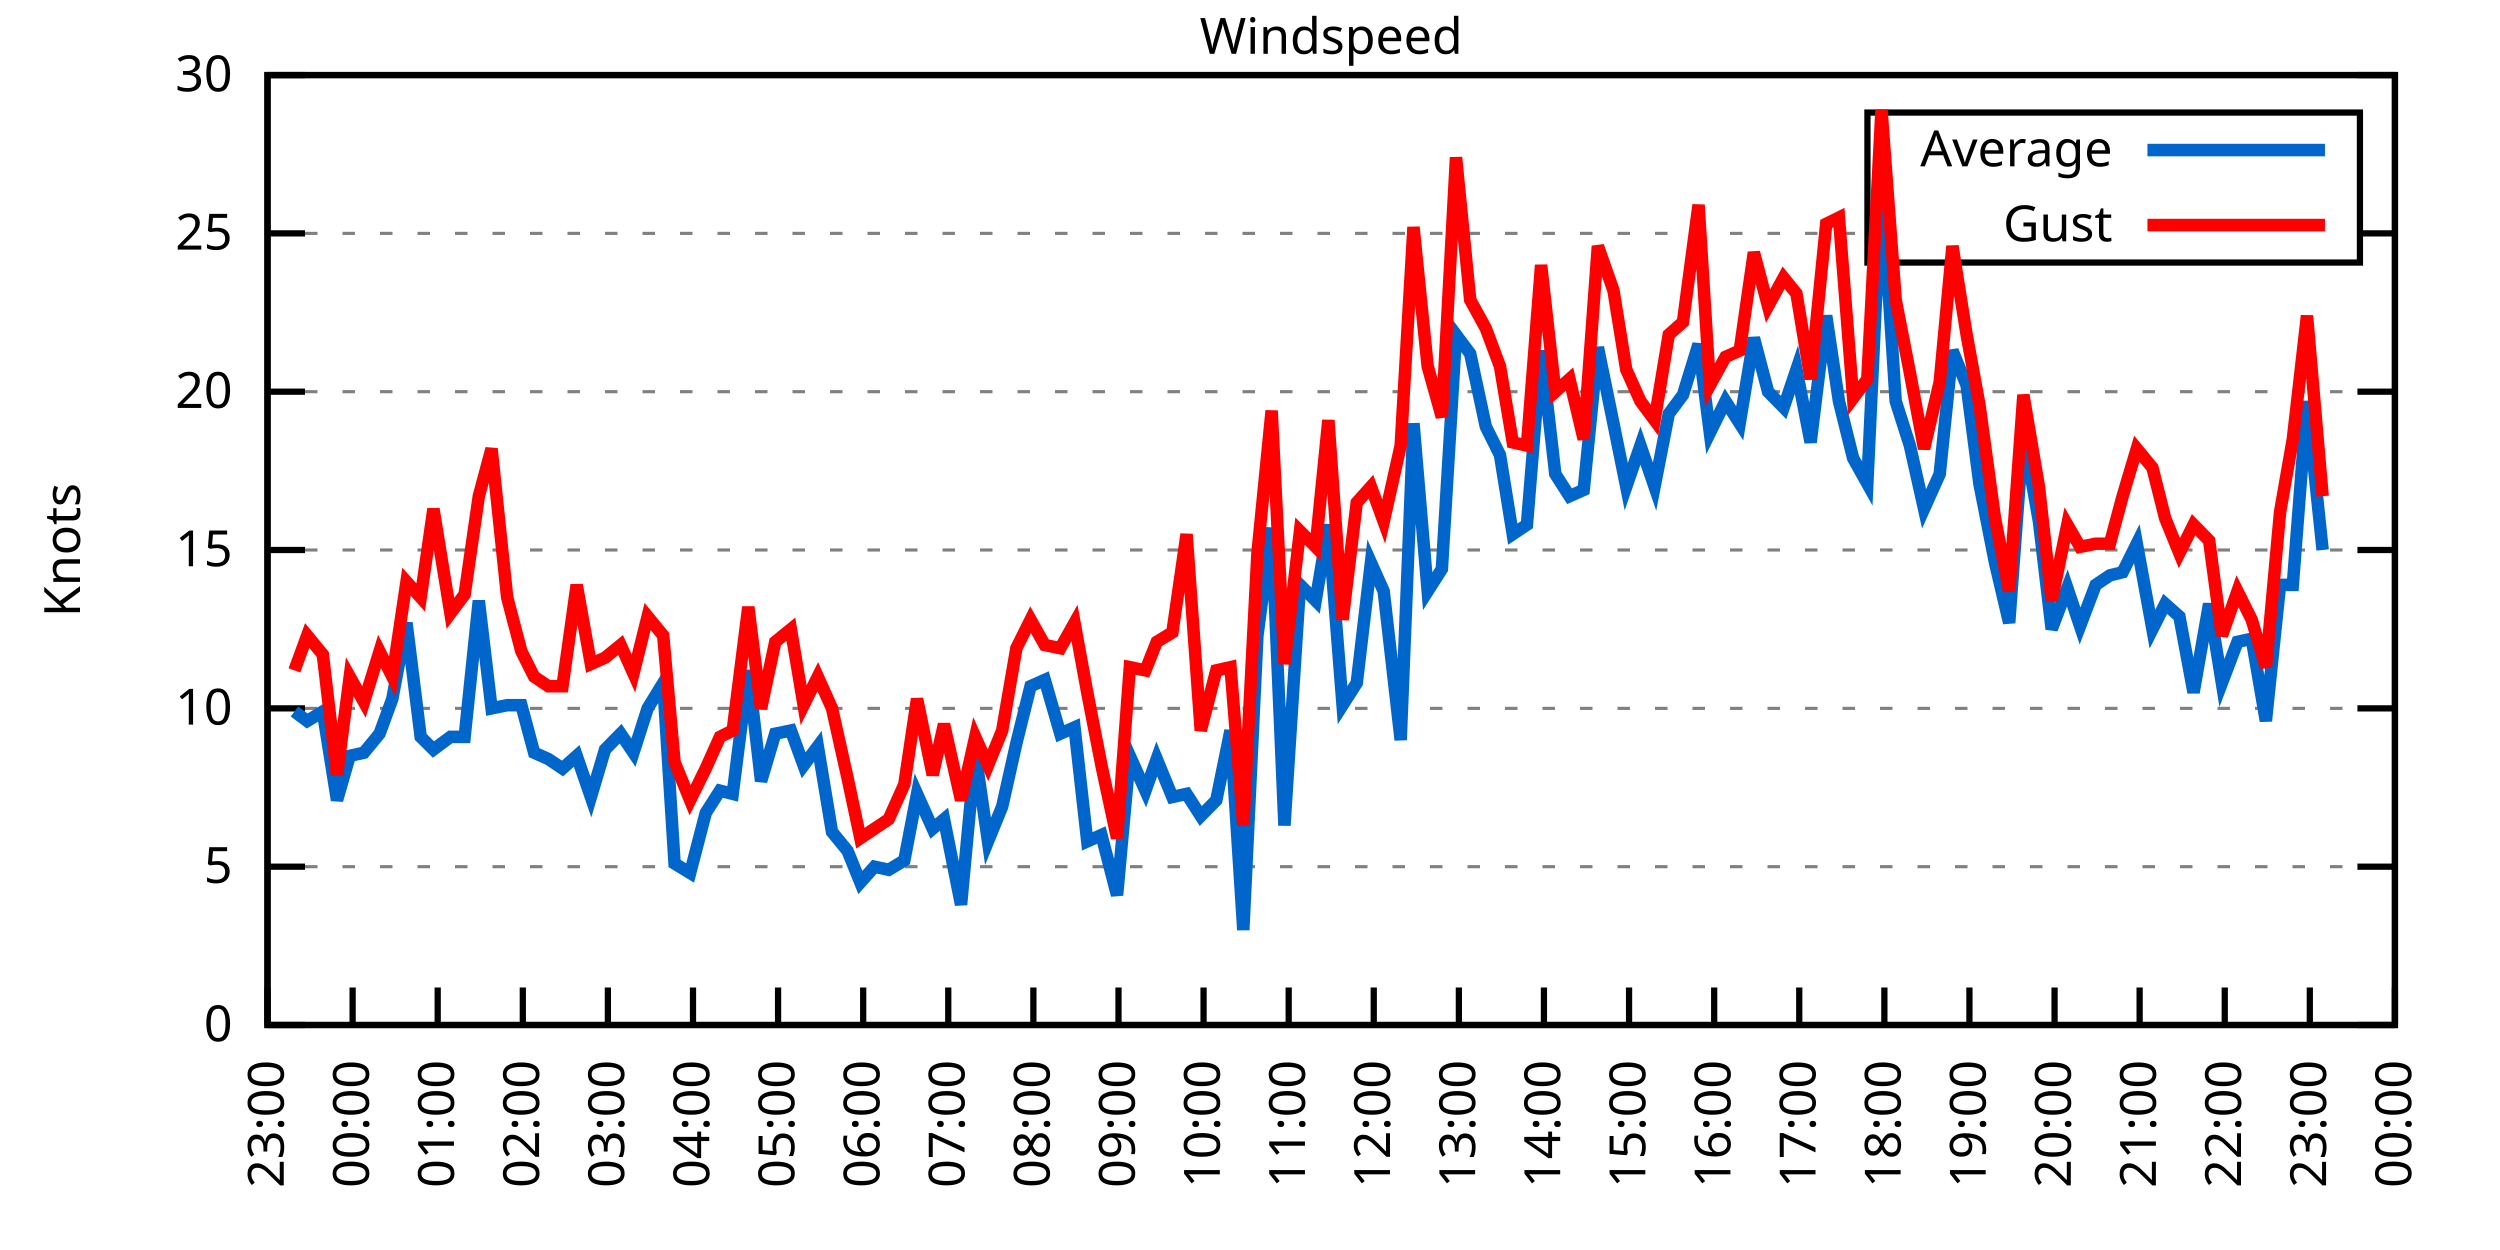
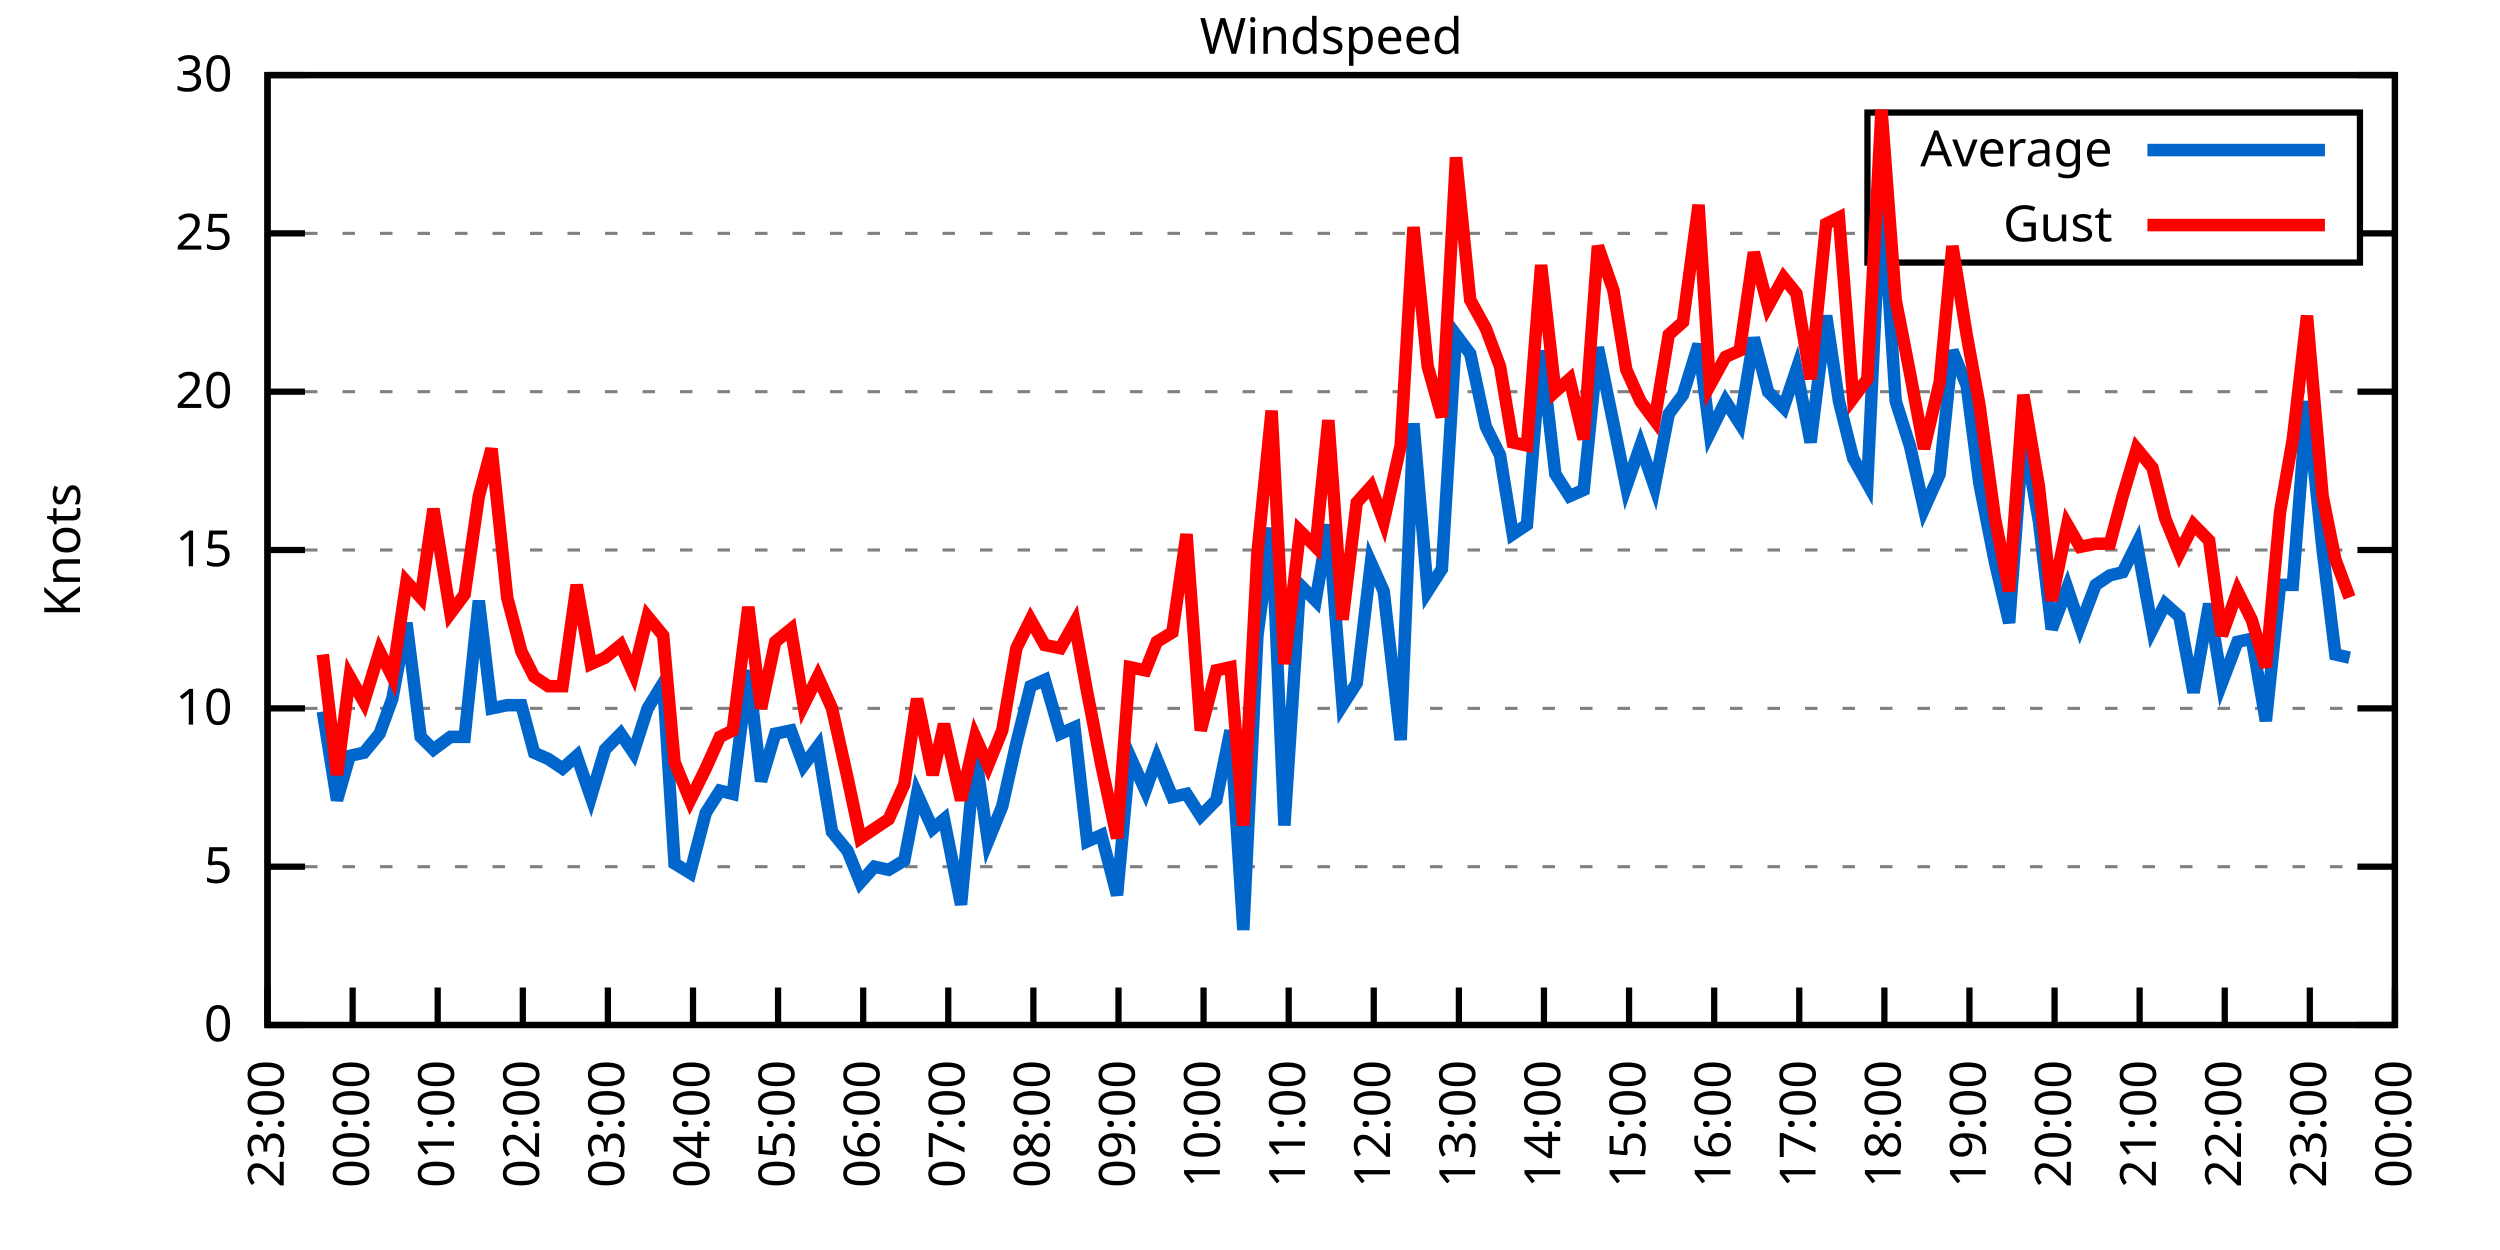
<svg xmlns="http://www.w3.org/2000/svg" xmlns:xlink="http://www.w3.org/1999/xlink" width="400" height="200" viewBox="0 0 400 200">
  <g id="gnuplot_canvas">
    <rect x="0" y="0" width="400" height="200" fill="none" />
    <defs>
      <circle id="gpDot" r="0.5" stroke-width="0.5" stroke="currentColor" />
      <path id="gpPt0" stroke-width="0.333" stroke="currentColor" d="M-1,0 h2 M0,-1 v2" />
      <path id="gpPt1" stroke-width="0.333" stroke="currentColor" d="M-1,-1 L1,1 M1,-1 L-1,1" />
      <path id="gpPt2" stroke-width="0.333" stroke="currentColor" d="M-1,0 L1,0 M0,-1 L0,1 M-1,-1 L1,1 M-1,1 L1,-1" />
      <rect id="gpPt3" stroke-width="0.333" stroke="currentColor" x="-1" y="-1" width="2" height="2" />
      <rect id="gpPt4" stroke-width="0.333" stroke="currentColor" fill="currentColor" x="-1" y="-1" width="2" height="2" />
      <circle id="gpPt5" stroke-width="0.333" stroke="currentColor" cx="0" cy="0" r="1" />
      <use xlink:href="#gpPt5" id="gpPt6" fill="currentColor" stroke="none" />
      <path id="gpPt7" stroke-width="0.333" stroke="currentColor" d="M0,-1.33 L-1.33,0.67 L1.33,0.67 z" />
      <use xlink:href="#gpPt7" id="gpPt8" fill="currentColor" stroke="none" />
      <use xlink:href="#gpPt7" id="gpPt9" stroke="currentColor" transform="rotate(180)" />
      <use xlink:href="#gpPt9" id="gpPt10" fill="currentColor" stroke="none" />
      <use xlink:href="#gpPt3" id="gpPt11" stroke="currentColor" transform="rotate(45)" />
      <use xlink:href="#gpPt11" id="gpPt12" fill="currentColor" stroke="none" />
      <path id="gpPt13" stroke-width="0.333" stroke="currentColor" d="M0,1.330 L1.265,0.411 L0.782,-1.067 L-0.782,-1.076 L-1.265,0.411 z" />
      <use xlink:href="#gpPt13" id="gpPt14" fill="currentColor" stroke="none" />
      <filter id="textbox" filterUnits="objectBoundingBox" x="0" y="0" height="1" width="1">
        <feFlood flood-color="white" flood-opacity="1" result="bgnd" />
        <feComposite in="SourceGraphic" in2="bgnd" operator="atop" />
      </filter>
      <filter id="greybox" filterUnits="objectBoundingBox" x="0" y="0" height="1" width="1">
        <feFlood flood-color="lightgrey" flood-opacity="1" result="grey" />
        <feComposite in="SourceGraphic" in2="grey" operator="atop" />
      </filter>
    </defs>
    <g fill="none" color="white" stroke="currentColor" stroke-width="1.00" stroke-linecap="butt" stroke-linejoin="miter">
</g>
    <g fill="none" color="black" stroke="currentColor" stroke-width="1.00" stroke-linecap="butt" stroke-linejoin="miter">
      <g stroke="none" shape-rendering="crispEdges">
        <polygon fill="rgb(255, 255, 255)" points="42.80,164.00 383.18,164.00 383.18,12.02 42.80,12.02 " />
      </g>
    </g>
    <g fill="none" color="black" stroke="currentColor" stroke-width="1.00" stroke-linecap="butt" stroke-linejoin="miter">
</g>
    <g fill="none" color="black" stroke="black" stroke-width="0.50" stroke-linecap="butt" stroke-linejoin="miter">
</g>
    <g fill="none" color="gray" stroke="currentColor" stroke-width="0.50" stroke-linecap="butt" stroke-linejoin="miter">
      <path stroke="gray" stroke-dasharray="2,4" class="gridline" d="M42.80,164.00 L383.19,164.00  " />
    </g>
    <g fill="none" color="gray" stroke="gray" stroke-width="1.00" stroke-linecap="butt" stroke-linejoin="miter">
</g>
    <g fill="none" color="black" stroke="currentColor" stroke-width="1.00" stroke-linecap="butt" stroke-linejoin="miter">
      <path stroke="black" d="M42.80,164.00 L48.80,164.00 M383.19,164.00 L377.19,164.00  " />
      <g transform="translate(37.20,166.60)" stroke="none" fill="black" font-family="Sans" font-size="8.00" text-anchor="end">
        <text>
          <tspan font-family="Sans"> 0</tspan>
        </text>
      </g>
    </g>
    <g fill="none" color="black" stroke="currentColor" stroke-width="1.00" stroke-linecap="butt" stroke-linejoin="miter">
</g>
    <g fill="none" color="black" stroke="black" stroke-width="0.50" stroke-linecap="butt" stroke-linejoin="miter">
</g>
    <g fill="none" color="gray" stroke="currentColor" stroke-width="0.50" stroke-linecap="butt" stroke-linejoin="miter">
      <path stroke="gray" stroke-dasharray="2,4" class="gridline" d="M42.80,138.67 L383.19,138.67  " />
    </g>
    <g fill="none" color="gray" stroke="gray" stroke-width="1.00" stroke-linecap="butt" stroke-linejoin="miter">
</g>
    <g fill="none" color="black" stroke="currentColor" stroke-width="1.00" stroke-linecap="butt" stroke-linejoin="miter">
      <path stroke="black" d="M42.80,138.67 L48.80,138.67 M383.19,138.67 L377.19,138.67  " />
      <g transform="translate(37.20,141.27)" stroke="none" fill="black" font-family="Sans" font-size="8.00" text-anchor="end">
        <text>
          <tspan font-family="Sans"> 5</tspan>
        </text>
      </g>
    </g>
    <g fill="none" color="black" stroke="currentColor" stroke-width="1.00" stroke-linecap="butt" stroke-linejoin="miter">
</g>
    <g fill="none" color="black" stroke="black" stroke-width="0.50" stroke-linecap="butt" stroke-linejoin="miter">
</g>
    <g fill="none" color="gray" stroke="currentColor" stroke-width="0.50" stroke-linecap="butt" stroke-linejoin="miter">
      <path stroke="gray" stroke-dasharray="2,4" class="gridline" d="M42.80,113.34 L383.19,113.34  " />
    </g>
    <g fill="none" color="gray" stroke="gray" stroke-width="1.00" stroke-linecap="butt" stroke-linejoin="miter">
</g>
    <g fill="none" color="black" stroke="currentColor" stroke-width="1.00" stroke-linecap="butt" stroke-linejoin="miter">
      <path stroke="black" d="M42.80,113.34 L48.80,113.34 M383.19,113.34 L377.19,113.34  " />
      <g transform="translate(37.20,115.94)" stroke="none" fill="black" font-family="Sans" font-size="8.00" text-anchor="end">
        <text>
          <tspan font-family="Sans"> 10</tspan>
        </text>
      </g>
    </g>
    <g fill="none" color="black" stroke="currentColor" stroke-width="1.00" stroke-linecap="butt" stroke-linejoin="miter">
</g>
    <g fill="none" color="black" stroke="black" stroke-width="0.50" stroke-linecap="butt" stroke-linejoin="miter">
</g>
    <g fill="none" color="gray" stroke="currentColor" stroke-width="0.50" stroke-linecap="butt" stroke-linejoin="miter">
      <path stroke="gray" stroke-dasharray="2,4" class="gridline" d="M42.80,88.00 L383.19,88.00  " />
    </g>
    <g fill="none" color="gray" stroke="gray" stroke-width="1.00" stroke-linecap="butt" stroke-linejoin="miter">
</g>
    <g fill="none" color="black" stroke="currentColor" stroke-width="1.00" stroke-linecap="butt" stroke-linejoin="miter">
      <path stroke="black" d="M42.80,88.00 L48.80,88.00 M383.19,88.00 L377.19,88.00  " />
      <g transform="translate(37.20,90.60)" stroke="none" fill="black" font-family="Sans" font-size="8.00" text-anchor="end">
        <text>
          <tspan font-family="Sans"> 15</tspan>
        </text>
      </g>
    </g>
    <g fill="none" color="black" stroke="currentColor" stroke-width="1.00" stroke-linecap="butt" stroke-linejoin="miter">
</g>
    <g fill="none" color="black" stroke="black" stroke-width="0.50" stroke-linecap="butt" stroke-linejoin="miter">
</g>
    <g fill="none" color="gray" stroke="currentColor" stroke-width="0.50" stroke-linecap="butt" stroke-linejoin="miter">
      <path stroke="gray" stroke-dasharray="2,4" class="gridline" d="M42.80,62.67 L383.19,62.67  " />
    </g>
    <g fill="none" color="gray" stroke="gray" stroke-width="1.00" stroke-linecap="butt" stroke-linejoin="miter">
</g>
    <g fill="none" color="black" stroke="currentColor" stroke-width="1.00" stroke-linecap="butt" stroke-linejoin="miter">
      <path stroke="black" d="M42.80,62.67 L48.80,62.67 M383.19,62.67 L377.19,62.67  " />
      <g transform="translate(37.20,65.27)" stroke="none" fill="black" font-family="Sans" font-size="8.00" text-anchor="end">
        <text>
          <tspan font-family="Sans"> 20</tspan>
        </text>
      </g>
    </g>
    <g fill="none" color="black" stroke="currentColor" stroke-width="1.00" stroke-linecap="butt" stroke-linejoin="miter">
</g>
    <g fill="none" color="black" stroke="black" stroke-width="0.50" stroke-linecap="butt" stroke-linejoin="miter">
</g>
    <g fill="none" color="gray" stroke="currentColor" stroke-width="0.50" stroke-linecap="butt" stroke-linejoin="miter">
      <path stroke="gray" stroke-dasharray="2,4" class="gridline" d="M42.80,37.34 L298.79,37.34 M377.59,37.34 L383.19,37.34  " />
    </g>
    <g fill="none" color="gray" stroke="gray" stroke-width="1.00" stroke-linecap="butt" stroke-linejoin="miter">
</g>
    <g fill="none" color="black" stroke="currentColor" stroke-width="1.00" stroke-linecap="butt" stroke-linejoin="miter">
      <path stroke="black" d="M42.80,37.34 L48.80,37.34 M383.19,37.34 L377.19,37.34  " />
      <g transform="translate(37.20,39.94)" stroke="none" fill="black" font-family="Sans" font-size="8.00" text-anchor="end">
        <text>
          <tspan font-family="Sans"> 25</tspan>
        </text>
      </g>
    </g>
    <g fill="none" color="black" stroke="currentColor" stroke-width="1.00" stroke-linecap="butt" stroke-linejoin="miter">
</g>
    <g fill="none" color="black" stroke="black" stroke-width="0.50" stroke-linecap="butt" stroke-linejoin="miter">
</g>
    <g fill="none" color="gray" stroke="currentColor" stroke-width="0.50" stroke-linecap="butt" stroke-linejoin="miter">
      <path stroke="gray" stroke-dasharray="2,4" class="gridline" d="M42.80,12.01 L383.19,12.01  " />
    </g>
    <g fill="none" color="gray" stroke="gray" stroke-width="1.00" stroke-linecap="butt" stroke-linejoin="miter">
</g>
    <g fill="none" color="black" stroke="currentColor" stroke-width="1.00" stroke-linecap="butt" stroke-linejoin="miter">
      <path stroke="black" d="M42.80,12.01 L48.80,12.01 M383.19,12.01 L377.19,12.01  " />
      <g transform="translate(37.20,14.61)" stroke="none" fill="black" font-family="Sans" font-size="8.00" text-anchor="end">
        <text>
          <tspan font-family="Sans"> 30</tspan>
        </text>
      </g>
    </g>
    <g fill="none" color="black" stroke="currentColor" stroke-width="1.00" stroke-linecap="butt" stroke-linejoin="miter">
      <path stroke="black" d="M42.80,164.00 L42.80,158.00  " />
      <g transform="translate(45.40,169.60) rotate(270.00)" stroke="none" fill="black" font-family="Sans" font-size="8.00" text-anchor="end">
        <text>
          <tspan font-family="Sans">23:00</tspan>
        </text>
      </g>
    </g>
    <g fill="none" color="black" stroke="currentColor" stroke-width="1.00" stroke-linecap="butt" stroke-linejoin="miter">
      <path stroke="black" d="M56.42,164.00 L56.42,158.00  " />
      <g transform="translate(59.02,169.60) rotate(270.00)" stroke="none" fill="black" font-family="Sans" font-size="8.00" text-anchor="end">
        <text>
          <tspan font-family="Sans">00:00</tspan>
        </text>
      </g>
    </g>
    <g fill="none" color="black" stroke="currentColor" stroke-width="1.00" stroke-linecap="butt" stroke-linejoin="miter">
      <path stroke="black" d="M70.03,164.00 L70.03,158.00  " />
      <g transform="translate(72.63,169.60) rotate(270.00)" stroke="none" fill="black" font-family="Sans" font-size="8.00" text-anchor="end">
        <text>
          <tspan font-family="Sans">01:00</tspan>
        </text>
      </g>
    </g>
    <g fill="none" color="black" stroke="currentColor" stroke-width="1.00" stroke-linecap="butt" stroke-linejoin="miter">
      <path stroke="black" d="M83.65,164.00 L83.65,158.00  " />
      <g transform="translate(86.25,169.60) rotate(270.00)" stroke="none" fill="black" font-family="Sans" font-size="8.00" text-anchor="end">
        <text>
          <tspan font-family="Sans">02:00</tspan>
        </text>
      </g>
    </g>
    <g fill="none" color="black" stroke="currentColor" stroke-width="1.00" stroke-linecap="butt" stroke-linejoin="miter">
      <path stroke="black" d="M97.26,164.00 L97.26,158.00  " />
      <g transform="translate(99.86,169.60) rotate(270.00)" stroke="none" fill="black" font-family="Sans" font-size="8.00" text-anchor="end">
        <text>
          <tspan font-family="Sans">03:00</tspan>
        </text>
      </g>
    </g>
    <g fill="none" color="black" stroke="currentColor" stroke-width="1.00" stroke-linecap="butt" stroke-linejoin="miter">
      <path stroke="black" d="M110.88,164.00 L110.88,158.00  " />
      <g transform="translate(113.48,169.60) rotate(270.00)" stroke="none" fill="black" font-family="Sans" font-size="8.00" text-anchor="end">
        <text>
          <tspan font-family="Sans">04:00</tspan>
        </text>
      </g>
    </g>
    <g fill="none" color="black" stroke="currentColor" stroke-width="1.00" stroke-linecap="butt" stroke-linejoin="miter">
      <path stroke="black" d="M124.49,164.00 L124.49,158.00  " />
      <g transform="translate(127.09,169.60) rotate(270.00)" stroke="none" fill="black" font-family="Sans" font-size="8.00" text-anchor="end">
        <text>
          <tspan font-family="Sans">05:00</tspan>
        </text>
      </g>
    </g>
    <g fill="none" color="black" stroke="currentColor" stroke-width="1.00" stroke-linecap="butt" stroke-linejoin="miter">
      <path stroke="black" d="M138.11,164.00 L138.11,158.00  " />
      <g transform="translate(140.71,169.60) rotate(270.00)" stroke="none" fill="black" font-family="Sans" font-size="8.00" text-anchor="end">
        <text>
          <tspan font-family="Sans">06:00</tspan>
        </text>
      </g>
    </g>
    <g fill="none" color="black" stroke="currentColor" stroke-width="1.00" stroke-linecap="butt" stroke-linejoin="miter">
      <path stroke="black" d="M151.72,164.00 L151.72,158.00  " />
      <g transform="translate(154.32,169.60) rotate(270.00)" stroke="none" fill="black" font-family="Sans" font-size="8.00" text-anchor="end">
        <text>
          <tspan font-family="Sans">07:00</tspan>
        </text>
      </g>
    </g>
    <g fill="none" color="black" stroke="currentColor" stroke-width="1.00" stroke-linecap="butt" stroke-linejoin="miter">
      <path stroke="black" d="M165.34,164.00 L165.34,158.00  " />
      <g transform="translate(167.94,169.60) rotate(270.00)" stroke="none" fill="black" font-family="Sans" font-size="8.00" text-anchor="end">
        <text>
          <tspan font-family="Sans">08:00</tspan>
        </text>
      </g>
    </g>
    <g fill="none" color="black" stroke="currentColor" stroke-width="1.00" stroke-linecap="butt" stroke-linejoin="miter">
      <path stroke="black" d="M178.96,164.00 L178.96,158.00  " />
      <g transform="translate(181.56,169.60) rotate(270.00)" stroke="none" fill="black" font-family="Sans" font-size="8.00" text-anchor="end">
        <text>
          <tspan font-family="Sans">09:00</tspan>
        </text>
      </g>
    </g>
    <g fill="none" color="black" stroke="currentColor" stroke-width="1.00" stroke-linecap="butt" stroke-linejoin="miter">
      <path stroke="black" d="M192.57,164.00 L192.57,158.00  " />
      <g transform="translate(195.17,169.60) rotate(270.00)" stroke="none" fill="black" font-family="Sans" font-size="8.00" text-anchor="end">
        <text>
          <tspan font-family="Sans">10:00</tspan>
        </text>
      </g>
    </g>
    <g fill="none" color="black" stroke="currentColor" stroke-width="1.00" stroke-linecap="butt" stroke-linejoin="miter">
      <path stroke="black" d="M206.19,164.00 L206.19,158.00  " />
      <g transform="translate(208.79,169.60) rotate(270.00)" stroke="none" fill="black" font-family="Sans" font-size="8.00" text-anchor="end">
        <text>
          <tspan font-family="Sans">11:00</tspan>
        </text>
      </g>
    </g>
    <g fill="none" color="black" stroke="currentColor" stroke-width="1.00" stroke-linecap="butt" stroke-linejoin="miter">
      <path stroke="black" d="M219.80,164.00 L219.80,158.00  " />
      <g transform="translate(222.40,169.60) rotate(270.00)" stroke="none" fill="black" font-family="Sans" font-size="8.00" text-anchor="end">
        <text>
          <tspan font-family="Sans">12:00</tspan>
        </text>
      </g>
    </g>
    <g fill="none" color="black" stroke="currentColor" stroke-width="1.00" stroke-linecap="butt" stroke-linejoin="miter">
      <path stroke="black" d="M233.42,164.00 L233.42,158.00  " />
      <g transform="translate(236.02,169.60) rotate(270.00)" stroke="none" fill="black" font-family="Sans" font-size="8.00" text-anchor="end">
        <text>
          <tspan font-family="Sans">13:00</tspan>
        </text>
      </g>
    </g>
    <g fill="none" color="black" stroke="currentColor" stroke-width="1.00" stroke-linecap="butt" stroke-linejoin="miter">
      <path stroke="black" d="M247.03,164.00 L247.03,158.00  " />
      <g transform="translate(249.63,169.60) rotate(270.00)" stroke="none" fill="black" font-family="Sans" font-size="8.00" text-anchor="end">
        <text>
          <tspan font-family="Sans">14:00</tspan>
        </text>
      </g>
    </g>
    <g fill="none" color="black" stroke="currentColor" stroke-width="1.00" stroke-linecap="butt" stroke-linejoin="miter">
      <path stroke="black" d="M260.65,164.00 L260.65,158.00  " />
      <g transform="translate(263.25,169.60) rotate(270.00)" stroke="none" fill="black" font-family="Sans" font-size="8.00" text-anchor="end">
        <text>
          <tspan font-family="Sans">15:00</tspan>
        </text>
      </g>
    </g>
    <g fill="none" color="black" stroke="currentColor" stroke-width="1.00" stroke-linecap="butt" stroke-linejoin="miter">
      <path stroke="black" d="M274.27,164.00 L274.27,158.00  " />
      <g transform="translate(276.87,169.60) rotate(270.00)" stroke="none" fill="black" font-family="Sans" font-size="8.00" text-anchor="end">
        <text>
          <tspan font-family="Sans">16:00</tspan>
        </text>
      </g>
    </g>
    <g fill="none" color="black" stroke="currentColor" stroke-width="1.00" stroke-linecap="butt" stroke-linejoin="miter">
      <path stroke="black" d="M287.88,164.00 L287.88,158.00  " />
      <g transform="translate(290.48,169.60) rotate(270.00)" stroke="none" fill="black" font-family="Sans" font-size="8.00" text-anchor="end">
        <text>
          <tspan font-family="Sans">17:00</tspan>
        </text>
      </g>
    </g>
    <g fill="none" color="black" stroke="currentColor" stroke-width="1.00" stroke-linecap="butt" stroke-linejoin="miter">
      <path stroke="black" d="M301.50,164.00 L301.50,158.00  " />
      <g transform="translate(304.10,169.60) rotate(270.00)" stroke="none" fill="black" font-family="Sans" font-size="8.00" text-anchor="end">
        <text>
          <tspan font-family="Sans">18:00</tspan>
        </text>
      </g>
    </g>
    <g fill="none" color="black" stroke="currentColor" stroke-width="1.00" stroke-linecap="butt" stroke-linejoin="miter">
      <path stroke="black" d="M315.11,164.00 L315.11,158.00  " />
      <g transform="translate(317.71,169.60) rotate(270.00)" stroke="none" fill="black" font-family="Sans" font-size="8.00" text-anchor="end">
        <text>
          <tspan font-family="Sans">19:00</tspan>
        </text>
      </g>
    </g>
    <g fill="none" color="black" stroke="currentColor" stroke-width="1.00" stroke-linecap="butt" stroke-linejoin="miter">
      <path stroke="black" d="M328.73,164.00 L328.73,158.00  " />
      <g transform="translate(331.33,169.60) rotate(270.00)" stroke="none" fill="black" font-family="Sans" font-size="8.00" text-anchor="end">
        <text>
          <tspan font-family="Sans">20:00</tspan>
        </text>
      </g>
    </g>
    <g fill="none" color="black" stroke="currentColor" stroke-width="1.00" stroke-linecap="butt" stroke-linejoin="miter">
      <path stroke="black" d="M342.34,164.00 L342.34,158.00  " />
      <g transform="translate(344.94,169.60) rotate(270.00)" stroke="none" fill="black" font-family="Sans" font-size="8.00" text-anchor="end">
        <text>
          <tspan font-family="Sans">21:00</tspan>
        </text>
      </g>
    </g>
    <g fill="none" color="black" stroke="currentColor" stroke-width="1.00" stroke-linecap="butt" stroke-linejoin="miter">
      <path stroke="black" d="M355.96,164.00 L355.96,158.00  " />
      <g transform="translate(358.56,169.60) rotate(270.00)" stroke="none" fill="black" font-family="Sans" font-size="8.00" text-anchor="end">
        <text>
          <tspan font-family="Sans">22:00</tspan>
        </text>
      </g>
    </g>
    <g fill="none" color="black" stroke="currentColor" stroke-width="1.00" stroke-linecap="butt" stroke-linejoin="miter">
      <path stroke="black" d="M369.57,164.00 L369.57,158.00  " />
      <g transform="translate(372.17,169.60) rotate(270.00)" stroke="none" fill="black" font-family="Sans" font-size="8.00" text-anchor="end">
        <text>
          <tspan font-family="Sans">23:00</tspan>
        </text>
      </g>
    </g>
    <g fill="none" color="black" stroke="currentColor" stroke-width="1.00" stroke-linecap="butt" stroke-linejoin="miter">
      <path stroke="black" d="M383.19,164.00 L383.19,158.00  " />
      <g transform="translate(385.79,169.60) rotate(270.00)" stroke="none" fill="black" font-family="Sans" font-size="8.00" text-anchor="end">
        <text>
          <tspan font-family="Sans">00:00</tspan>
        </text>
      </g>
    </g>
    <g fill="none" color="black" stroke="currentColor" stroke-width="1.00" stroke-linecap="butt" stroke-linejoin="miter">
</g>
    <g fill="none" color="black" stroke="currentColor" stroke-width="1.00" stroke-linecap="butt" stroke-linejoin="miter">
      <path stroke="black" d="M42.80,12.01 L42.80,164.00 L383.19,164.00 L383.19,12.01 L42.80,12.01 Z  " />
    </g>
    <g fill="none" color="black" stroke="currentColor" stroke-width="1.00" stroke-linecap="butt" stroke-linejoin="miter">
</g>
    <g fill="none" color="black" stroke="currentColor" stroke-width="1.00" stroke-linecap="butt" stroke-linejoin="miter">
      <path stroke="black" d="M298.79,42.01 L298.79,18.01 L377.59,18.01 L377.59,42.01 L298.79,42.01 Z  " />
    </g>
    <g id="Windspeed_plot_1">
      <g fill="none" color="white" stroke="black" stroke-width="2.00" stroke-linecap="butt" stroke-linejoin="miter">
</g>
      <g fill="none" color="black" stroke="currentColor" stroke-width="2.00" stroke-linecap="butt" stroke-linejoin="miter">
        <g transform="translate(337.99,26.61)" stroke="none" fill="black" font-family="Sans" font-size="8.00" text-anchor="end">
          <text>
            <tspan font-family="Sans">Average</tspan>
          </text>
        </g>
      </g>
      <g fill="none" color="black" stroke="currentColor" stroke-width="2.00" stroke-linecap="butt" stroke-linejoin="miter">
-         <path stroke="rgb(  0, 102, 204)" d="M343.59,24.01 L371.99,24.01 M47.11,113.84 L49.15,115.36 L51.65,113.84 L53.92,128.03 L55.96,120.94 L58.23,120.43   L60.73,117.39 L62.77,111.82 L65.04,99.66 L67.31,117.90 L69.35,119.92 L72.07,117.90 L74.34,117.90 L76.61,96.11   L78.65,113.34 L81.15,112.83 L83.42,112.83 L85.46,120.43 L87.73,121.44 L90.00,122.96 L92.27,120.94 L94.54,127.52   L96.81,119.92 L99.30,117.39 L101.35,120.43 L103.62,113.34 L106.11,109.28 L107.93,138.16 L110.42,139.68 L112.92,130.06   L115.19,126.51 L117.23,127.02 L119.73,107.26 L121.77,124.99 L124.04,117.39 L126.54,116.88 L128.58,122.46 L130.85,119.42   L133.12,133.10 L135.61,136.14 L137.66,141.20 L139.92,138.67 L142.19,139.17 L144.69,137.66 L146.73,127.02 L149.23,132.59   L151.04,131.07 L153.77,144.75 L156.04,120.43 L158.08,134.62 L160.35,129.04 L162.62,118.91 L164.89,109.79 L167.16,108.78   L169.65,117.39 L171.92,116.38 L173.96,134.62 L176.23,133.60 L178.73,143.23 L180.77,120.94 L183.27,126.51 L185.08,121.44   L187.58,127.52 L189.85,127.02 L192.12,130.56 L194.61,128.03 L196.88,116.88 L198.93,148.80 L201.19,101.68 L203.46,84.46   L205.51,132.08 L208.00,93.58 L210.50,96.11 L212.54,83.95 L214.81,112.83 L217.08,109.28 L219.35,90.03 L221.39,94.59   L224.11,118.40 L226.16,67.74 L228.43,94.59 L230.70,91.04 L232.96,53.55 L235.23,56.59 L237.73,68.25 L240.00,72.81   L242.04,85.47 L244.31,83.95 L246.58,56.09 L248.85,75.85 L251.12,79.39 L253.39,78.38 L255.66,55.58 L258.15,67.74   L260.20,77.87 L262.47,71.29 L264.73,77.87 L267.00,66.22 L269.27,63.18 L271.77,55.07 L273.58,69.26 L276.08,64.19   L278.35,67.74 L280.62,54.06 L282.89,62.67 L285.38,65.21 L287.43,59.13 L289.70,70.78 L292.19,50.51 L294.23,64.19   L296.50,73.31 L298.77,77.37 L301.04,29.24 L303.31,64.19 L305.58,71.29 L307.85,81.42 L310.35,75.85 L312.39,56.09   L314.66,61.66 L316.70,77.37 L319.20,90.03 L321.47,99.66 L323.74,69.26 L326.23,83.45 L328.27,100.67 L330.77,94.08   L332.81,100.16 L335.31,93.58 L337.58,92.06 L339.62,91.55 L341.89,86.99 L344.39,100.67 L346.43,96.62 L348.70,98.64   L350.97,110.80 L353.46,96.62 L355.50,109.28 L358.00,102.70 L360.27,102.19 L362.54,115.36 L364.81,93.58 L366.85,93.58   L369.12,64.19 L371.62,88.00  " />
+         <path stroke="rgb(  0, 102, 204)" d="M343.59,24.01 L371.99,24.01 M51.65,113.84 L53.92,128.03 L55.96,120.94 L58.23,120.43 L60.73,117.39 L62.77,111.82   L65.04,99.66 L67.31,117.90 L69.35,119.92 L72.07,117.90 L74.34,117.90 L76.61,96.11 L78.65,113.34 L81.15,112.83   L83.42,112.83 L85.46,120.43 L87.73,121.44 L90.00,122.96 L92.27,120.94 L94.54,127.52 L96.81,119.92 L99.30,117.39   L101.35,120.43 L103.62,113.34 L106.11,109.28 L107.93,138.16 L110.42,139.68 L112.92,130.06 L115.19,126.51 L117.23,127.02   L119.73,107.26 L121.77,124.99 L124.04,117.39 L126.54,116.88 L128.58,122.46 L130.85,119.42 L133.12,133.10 L135.61,136.14   L137.66,141.20 L139.92,138.67 L142.19,139.17 L144.69,137.66 L146.73,127.02 L149.23,132.59 L151.04,131.07 L153.77,144.75   L156.04,120.43 L158.08,134.62 L160.35,129.04 L162.62,118.91 L164.89,109.79 L167.16,108.78 L169.65,117.39 L171.92,116.38   L173.96,134.62 L176.23,133.60 L178.73,143.23 L180.77,120.94 L183.27,126.51 L185.08,121.44 L187.58,127.52 L189.85,127.02   L192.12,130.56 L194.61,128.03 L196.88,116.88 L198.93,148.80 L201.19,101.68 L203.46,84.46 L205.51,132.08 L208.00,93.58   L210.50,96.11 L212.54,83.95 L214.81,112.83 L217.08,109.28 L219.35,90.03 L221.39,94.59 L224.11,118.40 L226.16,67.74   L228.43,94.59 L230.70,91.04 L232.96,53.55 L235.23,56.59 L237.73,68.25 L240.00,72.81 L242.04,85.47 L244.31,83.95   L246.58,56.09 L248.85,75.85 L251.12,79.39 L253.39,78.38 L255.66,55.58 L258.15,67.74 L260.20,77.87 L262.47,71.29   L264.73,77.87 L267.00,66.22 L269.27,63.18 L271.77,55.07 L273.58,69.26 L276.08,64.19 L278.35,67.74 L280.62,54.06   L282.89,62.67 L285.38,65.21 L287.43,59.13 L289.70,70.78 L292.19,50.51 L294.23,64.19 L296.50,73.31 L298.77,77.37   L301.04,29.24 L303.31,64.19 L305.58,71.29 L307.85,81.42 L310.35,75.85 L312.39,56.09 L314.66,61.66 L316.70,77.37   L319.20,90.03 L321.47,99.66 L323.74,69.26 L326.23,83.45 L328.27,100.67 L330.77,94.08 L332.81,100.16 L335.31,93.58   L337.58,92.06 L339.62,91.55 L341.89,86.99 L344.39,100.67 L346.43,96.62 L348.70,98.64 L350.97,110.80 L353.46,96.62   L355.50,109.28 L358.00,102.70 L360.27,102.19 L362.54,115.36 L364.81,93.58 L366.85,93.58 L369.12,64.19 L371.62,88.00   L373.66,104.72 L375.93,105.23  " />
      </g>
    </g>
    <g id="Windspeed_plot_2">
      <g fill="none" color="black" stroke="currentColor" stroke-width="2.00" stroke-linecap="butt" stroke-linejoin="miter">
        <g transform="translate(337.99,38.61)" stroke="none" fill="black" font-family="Sans" font-size="8.00" text-anchor="end">
          <text>
            <tspan font-family="Sans">Gust</tspan>
          </text>
        </g>
      </g>
      <g fill="none" color="black" stroke="currentColor" stroke-width="2.00" stroke-linecap="butt" stroke-linejoin="miter">
-         <path stroke="rgb(255,   0,   0)" d="M343.59,36.01 L371.99,36.01 M47.11,107.26 L49.15,101.68 L51.65,104.72 L53.92,123.98 L55.96,108.27 L58.23,112.32   L60.73,104.22 L62.77,108.27 L65.04,93.07 L67.31,95.60 L69.35,81.42 L72.07,98.14 L74.34,95.10 L76.61,79.39   L78.65,71.79 L81.15,95.60 L83.42,104.22 L85.46,108.27 L87.73,109.79 L90.00,109.79 L92.27,93.58 L94.54,106.24   L96.81,105.23 L99.30,103.20 L101.35,107.76 L103.62,98.64 L106.11,101.68 L107.93,121.95 L110.42,128.03 L112.92,122.96   L115.19,117.90 L117.23,116.88 L119.73,97.12 L121.77,113.34 L124.04,102.70 L126.54,100.67 L128.58,112.83 L130.85,108.27   L133.12,113.34 L135.61,124.48 L137.66,134.11 L139.92,132.59 L142.19,131.07 L144.69,125.50 L146.73,111.82 L149.23,123.98   L151.04,115.87 L153.77,128.03 L156.04,117.90 L158.08,122.46 L160.35,116.88 L162.62,103.71 L164.89,99.15 L167.16,103.20   L169.65,103.71 L171.92,99.66 L173.96,110.80 L176.23,122.46 L178.73,134.11 L180.77,106.75 L183.27,107.26 L185.08,102.70   L187.58,101.18 L189.85,85.47 L192.12,116.88 L194.61,107.26 L196.88,106.75 L198.93,132.08 L201.19,88.51 L203.46,65.71   L205.51,106.24 L208.00,84.97 L210.50,87.50 L212.54,67.23 L214.81,99.15 L217.08,80.41 L219.35,77.87 L221.39,83.45   L224.11,71.29 L226.16,36.33 L228.43,58.62 L230.70,66.73 L232.96,25.18 L235.23,47.98 L237.73,52.54 L240.00,58.62   L242.04,70.78 L244.31,71.29 L246.58,42.41 L248.85,62.67 L251.12,60.65 L253.39,70.27 L255.66,39.37 L258.15,46.46   L260.20,59.13 L262.47,64.19 L264.73,67.23 L267.00,53.55 L269.27,51.53 L271.77,32.78 L273.58,61.66 L276.08,57.10   L278.35,56.09 L280.62,40.38 L282.89,48.99 L285.38,44.43 L287.43,46.97 L289.70,60.65 L292.19,35.82 L294.23,34.81   L296.50,63.69 L298.77,60.65 L301.04,17.58 L303.31,47.98 L305.58,59.63 L307.85,71.79 L310.35,61.15 L312.39,39.37   L314.66,53.55 L316.70,64.70 L319.20,82.94 L321.47,94.59 L323.74,63.18 L326.23,77.87 L328.27,96.11 L330.77,83.95   L332.81,87.50 L335.31,86.99 L337.58,86.99 L339.62,79.39 L341.89,71.79 L344.39,74.83 L346.43,82.94 L348.70,88.51   L350.97,83.95 L353.46,86.49 L355.50,101.68 L358.00,94.59 L360.27,99.15 L362.54,106.75 L364.81,81.93 L366.85,70.27   L369.12,50.51 L371.62,79.39  " />
+         <path stroke="rgb(255,   0,   0)" d="M343.59,36.01 L371.99,36.01 M51.65,104.72 L53.92,123.98 L55.96,108.27 L58.23,112.32 L60.73,104.22 L62.77,108.27   L65.04,93.07 L67.31,95.60 L69.35,81.42 L72.07,98.14 L74.34,95.10 L76.61,79.39 L78.65,71.79 L81.15,95.60   L83.42,104.22 L85.46,108.27 L87.73,109.79 L90.00,109.79 L92.27,93.58 L94.54,106.24 L96.81,105.23 L99.30,103.20   L101.35,107.76 L103.62,98.64 L106.11,101.68 L107.93,121.95 L110.42,128.03 L112.92,122.96 L115.19,117.90 L117.23,116.88   L119.73,97.12 L121.77,113.34 L124.04,102.70 L126.54,100.67 L128.58,112.83 L130.85,108.27 L133.12,113.34 L135.61,124.48   L137.66,134.11 L139.92,132.59 L142.19,131.07 L144.69,125.50 L146.73,111.82 L149.23,123.98 L151.04,115.87 L153.77,128.03   L156.04,117.90 L158.08,122.46 L160.35,116.88 L162.62,103.71 L164.89,99.15 L167.16,103.20 L169.65,103.71 L171.92,99.66   L173.96,110.80 L176.23,122.46 L178.73,134.11 L180.77,106.75 L183.27,107.26 L185.08,102.70 L187.58,101.18 L189.85,85.47   L192.12,116.88 L194.61,107.26 L196.88,106.75 L198.93,132.08 L201.19,88.51 L203.46,65.71 L205.51,106.24 L208.00,84.97   L210.50,87.50 L212.54,67.23 L214.81,99.15 L217.08,80.41 L219.35,77.87 L221.39,83.45 L224.11,71.29 L226.16,36.33   L228.43,58.62 L230.70,66.73 L232.96,25.18 L235.23,47.98 L237.73,52.54 L240.00,58.62 L242.04,70.78 L244.31,71.29   L246.58,42.41 L248.85,62.67 L251.12,60.65 L253.39,70.27 L255.66,39.37 L258.15,46.46 L260.20,59.13 L262.47,64.19   L264.73,67.23 L267.00,53.55 L269.27,51.53 L271.77,32.78 L273.58,61.66 L276.08,57.10 L278.35,56.09 L280.62,40.38   L282.89,48.99 L285.38,44.43 L287.43,46.97 L289.70,60.65 L292.19,35.82 L294.23,34.81 L296.50,63.69 L298.77,60.65   L301.04,17.58 L303.31,47.98 L305.58,59.63 L307.85,71.79 L310.35,61.15 L312.39,39.37 L314.66,53.55 L316.70,64.70   L319.20,82.94 L321.47,94.59 L323.74,63.18 L326.23,77.87 L328.27,96.11 L330.77,83.95 L332.81,87.50 L335.31,86.99   L337.58,86.99 L339.62,79.39 L341.89,71.79 L344.39,74.83 L346.43,82.94 L348.70,88.51 L350.97,83.95 L353.46,86.49   L355.50,101.68 L358.00,94.59 L360.27,99.15 L362.54,106.75 L364.81,81.93 L366.85,70.27 L369.12,50.51 L371.62,79.39   L373.66,89.52 L375.93,95.60  " />
      </g>
    </g>
    <g fill="none" color="black" stroke="currentColor" stroke-width="2.00" stroke-linecap="butt" stroke-linejoin="miter">
</g>
    <g fill="none" color="black" stroke="black" stroke-width="1.00" stroke-linecap="butt" stroke-linejoin="miter">
</g>
    <g fill="none" color="black" stroke="currentColor" stroke-width="1.00" stroke-linecap="butt" stroke-linejoin="miter">
      <path stroke="black" d="M42.80,12.01 L42.80,164.00 L383.19,164.00 L383.19,12.01 L42.80,12.01 Z  " />
      <g transform="translate(12.80,88.01) rotate(270.00)" stroke="none" fill="black" font-family="Sans" font-size="8.00" text-anchor="middle">
        <text>
          <tspan font-family="Sans">Knots</tspan>
        </text>
      </g>
    </g>
    <g fill="none" color="black" stroke="currentColor" stroke-width="1.00" stroke-linecap="butt" stroke-linejoin="miter">
</g>
    <g fill="none" color="black" stroke="currentColor" stroke-width="1.00" stroke-linecap="butt" stroke-linejoin="miter">
      <g transform="translate(212.99,8.61)" stroke="none" fill="black" font-family="Sans" font-size="8.00" text-anchor="middle">
        <text>
          <tspan font-family="Sans">Windspeed</tspan>
        </text>
      </g>
    </g>
    <g fill="none" color="black" stroke="currentColor" stroke-width="1.00" stroke-linecap="butt" stroke-linejoin="miter">
</g>
  </g>
</svg>
